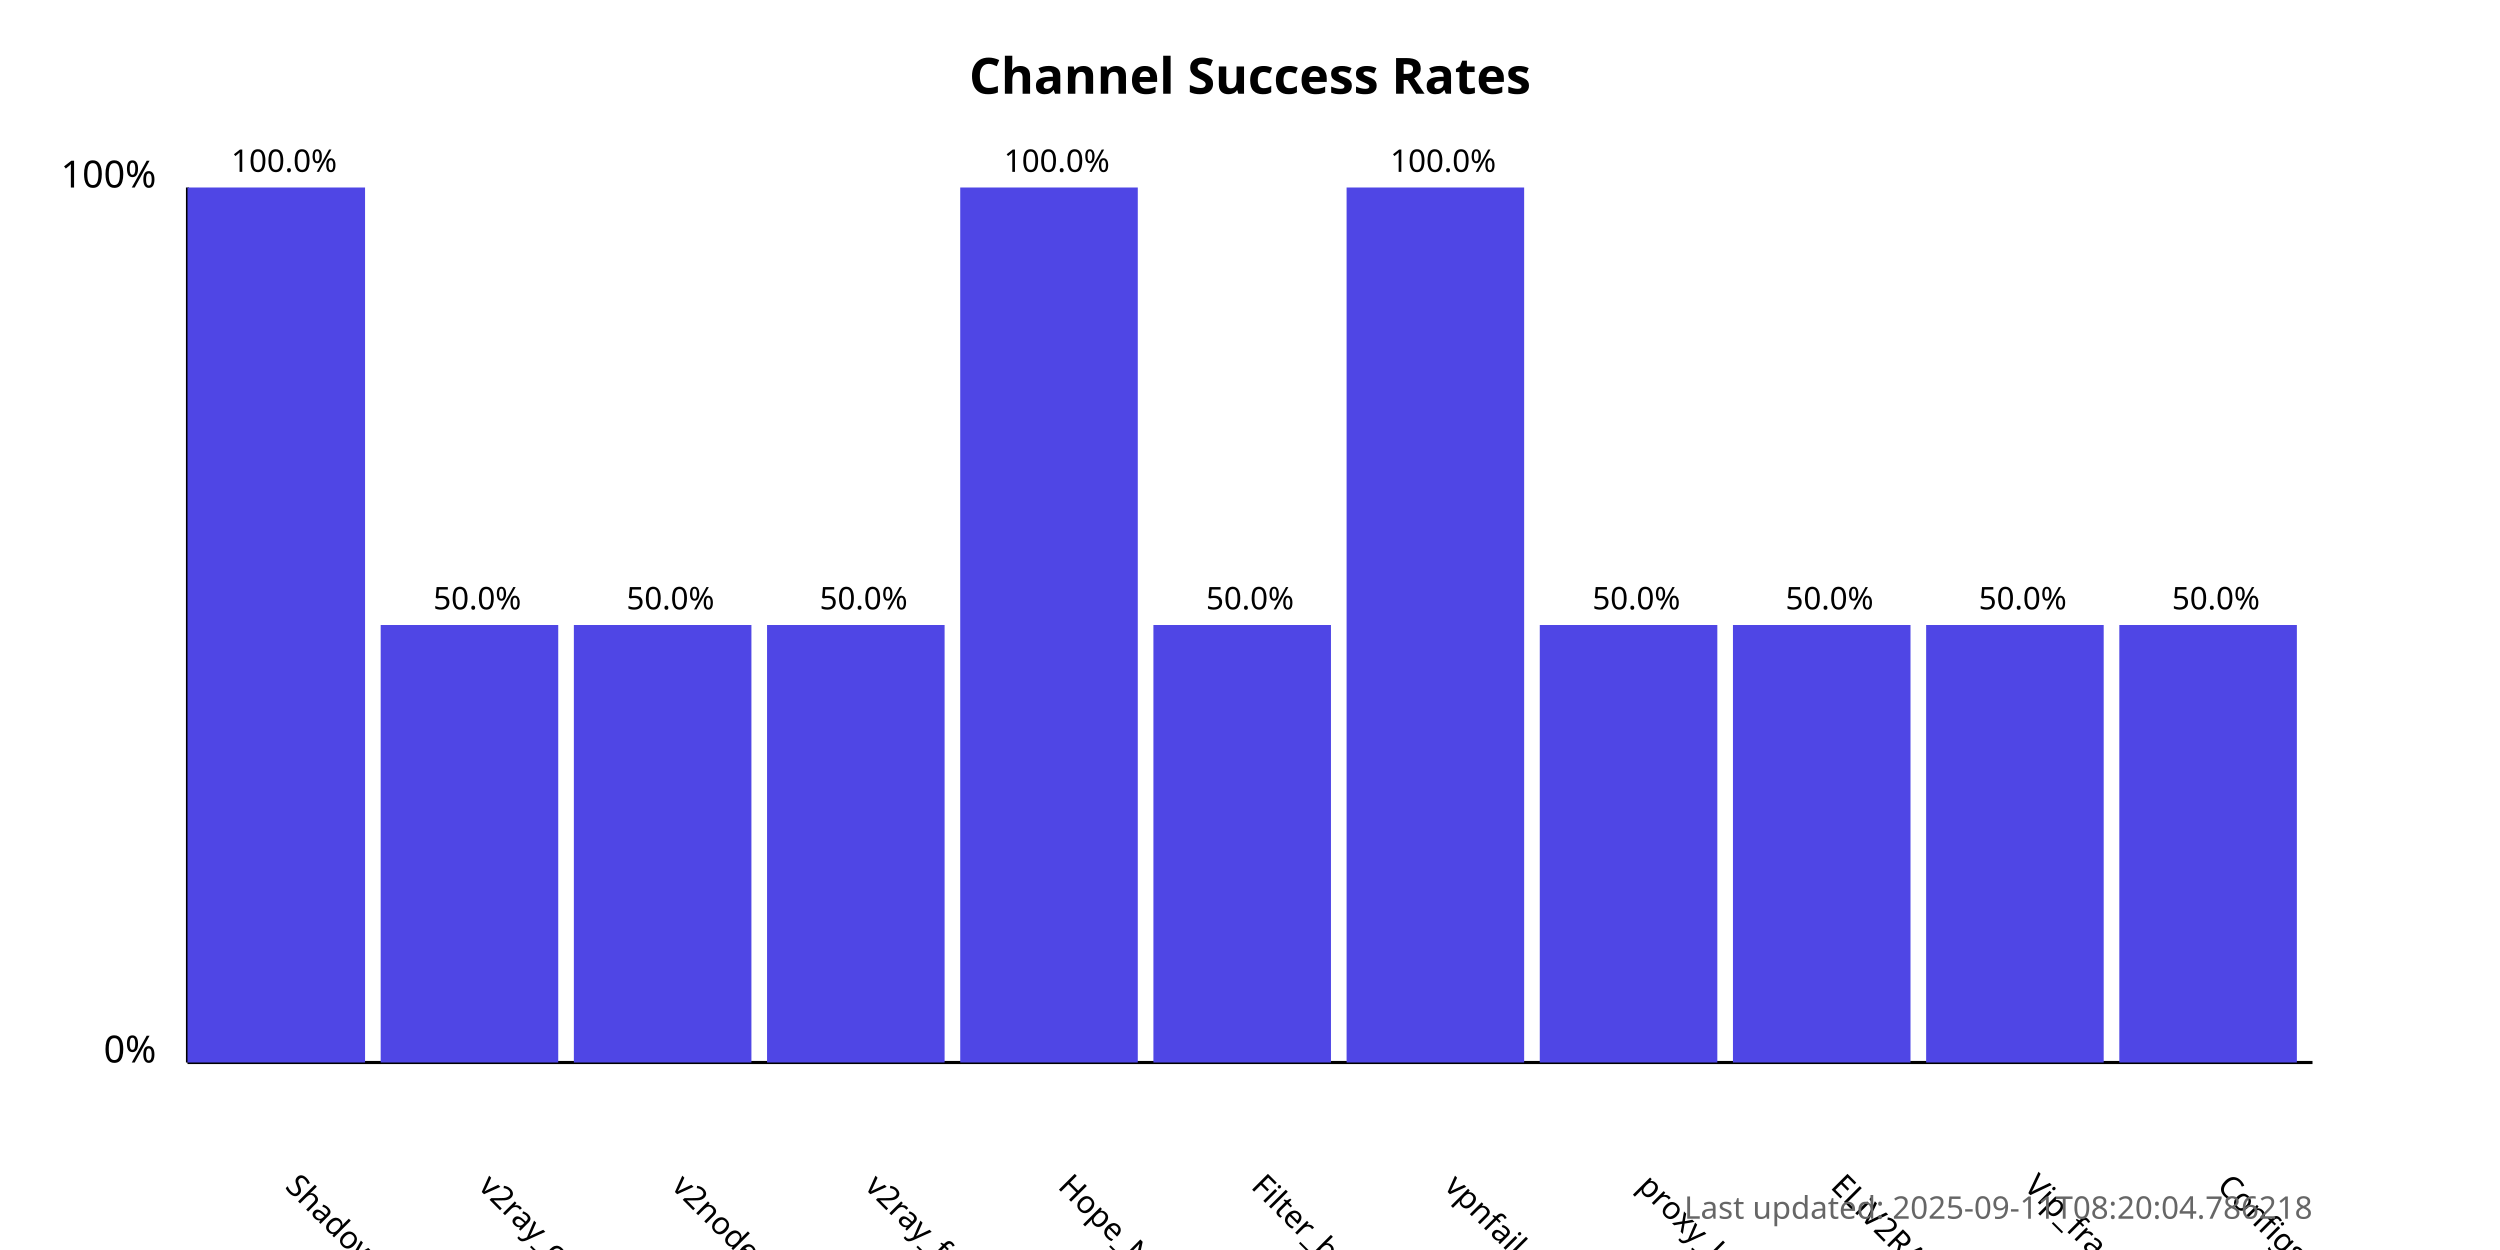
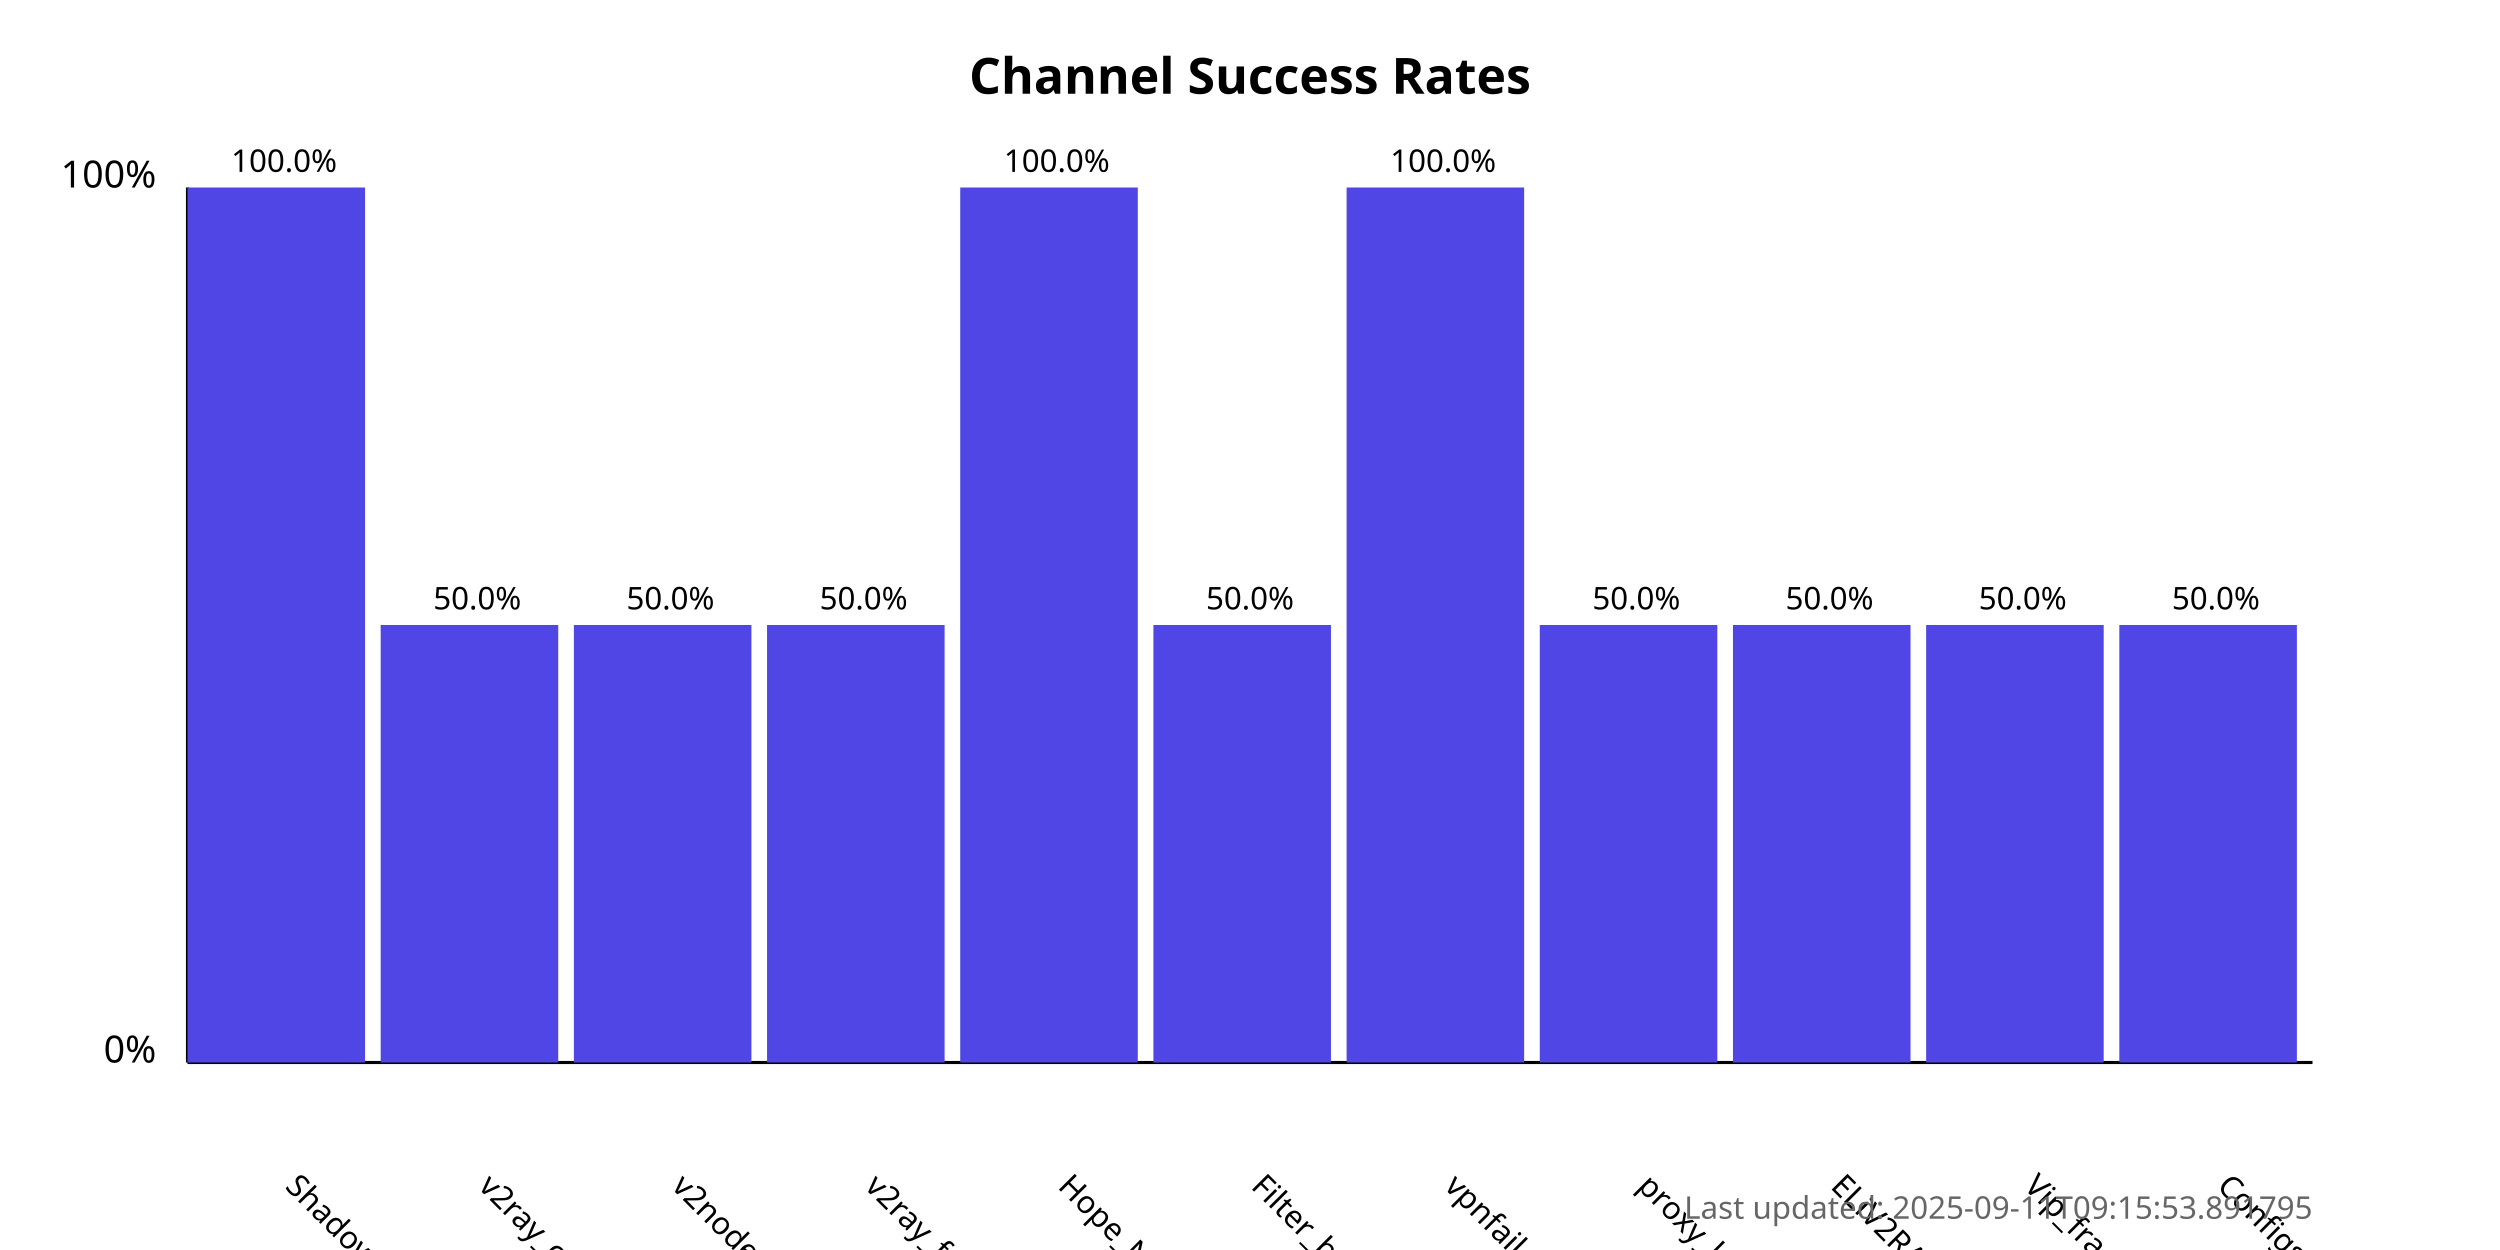
<svg xmlns="http://www.w3.org/2000/svg" width="800" height="400">
  <style>
            .chart-title { font: bold 16px sans-serif; }
            .axis-label { font: 12px sans-serif; }
            .tick-label { font: 10px sans-serif; }
            .bar { fill: #4f46e5; }
            .bar:hover { fill: #6366f1; }
            .timestamp { font: 10px sans-serif; fill: #666; }
        </style>
  <text x="400.0" y="30" text-anchor="middle" class="chart-title">
            Channel Success Rates
        </text>
  <line x1="60" y1="340" x2="60" y2="60" stroke="black" stroke-width="1" />
  <line x1="60" y1="340" x2="740" y2="340" stroke="black" stroke-width="1" />
  <text x="50" y="340" text-anchor="end" class="axis-label">0%</text>
  <text x="50" y="60" text-anchor="end" class="axis-label">100%</text>
  <g>
    <rect x="60" y="60.0" width="56.818" height="280.0" class="bar" />
    <text x="90.909" y="380" transform="rotate(45, 90.90909, 380)" text-anchor="start" class="tick-label">
                ShadowProxy66
            </text>
    <text x="90.909" y="55.0" text-anchor="middle" class="tick-label">
                100.0%
            </text>
  </g>
  <g>
    <rect x="121.818" y="200.0" width="56.818" height="140.0" class="bar" />
    <text x="152.727" y="380" transform="rotate(45, 152.7273, 380)" text-anchor="start" class="tick-label">
                v2ray_configs_pool
            </text>
    <text x="152.727" y="195.0" text-anchor="middle" class="tick-label">
                50.0%
            </text>
  </g>
  <g>
    <rect x="183.636" y="200.0" width="56.818" height="140.0" class="bar" />
    <text x="214.545" y="380" transform="rotate(45, 214.5455, 380)" text-anchor="start" class="tick-label">
                v2nodes
            </text>
    <text x="214.545" y="195.0" text-anchor="middle" class="tick-label">
                50.0%
            </text>
  </g>
  <g>
    <rect x="245.455" y="200.0" width="56.818" height="140.0" class="bar" />
    <text x="276.364" y="380" transform="rotate(45, 276.3636, 380)" text-anchor="start" class="tick-label">
                v2ray_free_conf
            </text>
    <text x="276.364" y="195.0" text-anchor="middle" class="tick-label">
                50.0%
            </text>
  </g>
  <g>
    <rect x="307.273" y="60.0" width="56.818" height="280.0" class="bar" />
    <text x="338.182" y="380" transform="rotate(45, 338.1818, 380)" text-anchor="start" class="tick-label">
                Hope_Net
            </text>
    <text x="338.182" y="55.0" text-anchor="middle" class="tick-label">
                100.0%
            </text>
  </g>
  <g>
    <rect x="369.091" y="200.0" width="56.818" height="140.0" class="bar" />
    <text x="400.0" y="380" transform="rotate(45, 400.0, 380)" text-anchor="start" class="tick-label">
                Filter_breaker
            </text>
    <text x="400.0" y="195.0" text-anchor="middle" class="tick-label">
                50.0%
            </text>
  </g>
  <g>
    <rect x="430.909" y="60.0" width="56.818" height="280.0" class="bar" />
    <text x="461.818" y="380" transform="rotate(45, 461.8182, 380)" text-anchor="start" class="tick-label">
                vpnfail_vless
            </text>
    <text x="461.818" y="55.0" text-anchor="middle" class="tick-label">
                100.0%
            </text>
  </g>
  <g>
    <rect x="492.727" y="200.0" width="56.818" height="140.0" class="bar" />
    <text x="523.636" y="380" transform="rotate(45, 523.6364, 380)" text-anchor="start" class="tick-label">
                proxy_kafee
            </text>
    <text x="523.636" y="195.0" text-anchor="middle" class="tick-label">
                50.0%
            </text>
  </g>
  <g>
    <rect x="554.545" y="200.0" width="56.818" height="140.0" class="bar" />
    <text x="585.455" y="380" transform="rotate(45, 585.4545, 380)" text-anchor="start" class="tick-label">
                ELiV2RAY
            </text>
    <text x="585.455" y="195.0" text-anchor="middle" class="tick-label">
                50.0%
            </text>
  </g>
  <g>
    <rect x="616.364" y="200.0" width="56.818" height="140.0" class="bar" />
    <text x="647.273" y="380" transform="rotate(45, 647.2727, 380)" text-anchor="start" class="tick-label">
                Vip_fragment_v2ray
            </text>
    <text x="647.273" y="195.0" text-anchor="middle" class="tick-label">
                50.0%
            </text>
  </g>
  <g>
    <rect x="678.182" y="200.0" width="56.818" height="140.0" class="bar" />
    <text x="709.091" y="380" transform="rotate(45, 709.0909, 380)" text-anchor="start" class="tick-label">
                ConfigsHubPlus
            </text>
    <text x="709.091" y="195.0" text-anchor="middle" class="tick-label">
                50.0%
            </text>
  </g>
  <text x="740" y="390" text-anchor="end" class="timestamp">
-             Last updated: 2025-09-11T08:20:04.786218
+             Last updated: 2025-09-11T09:15:53.891795
        </text>
</svg>
